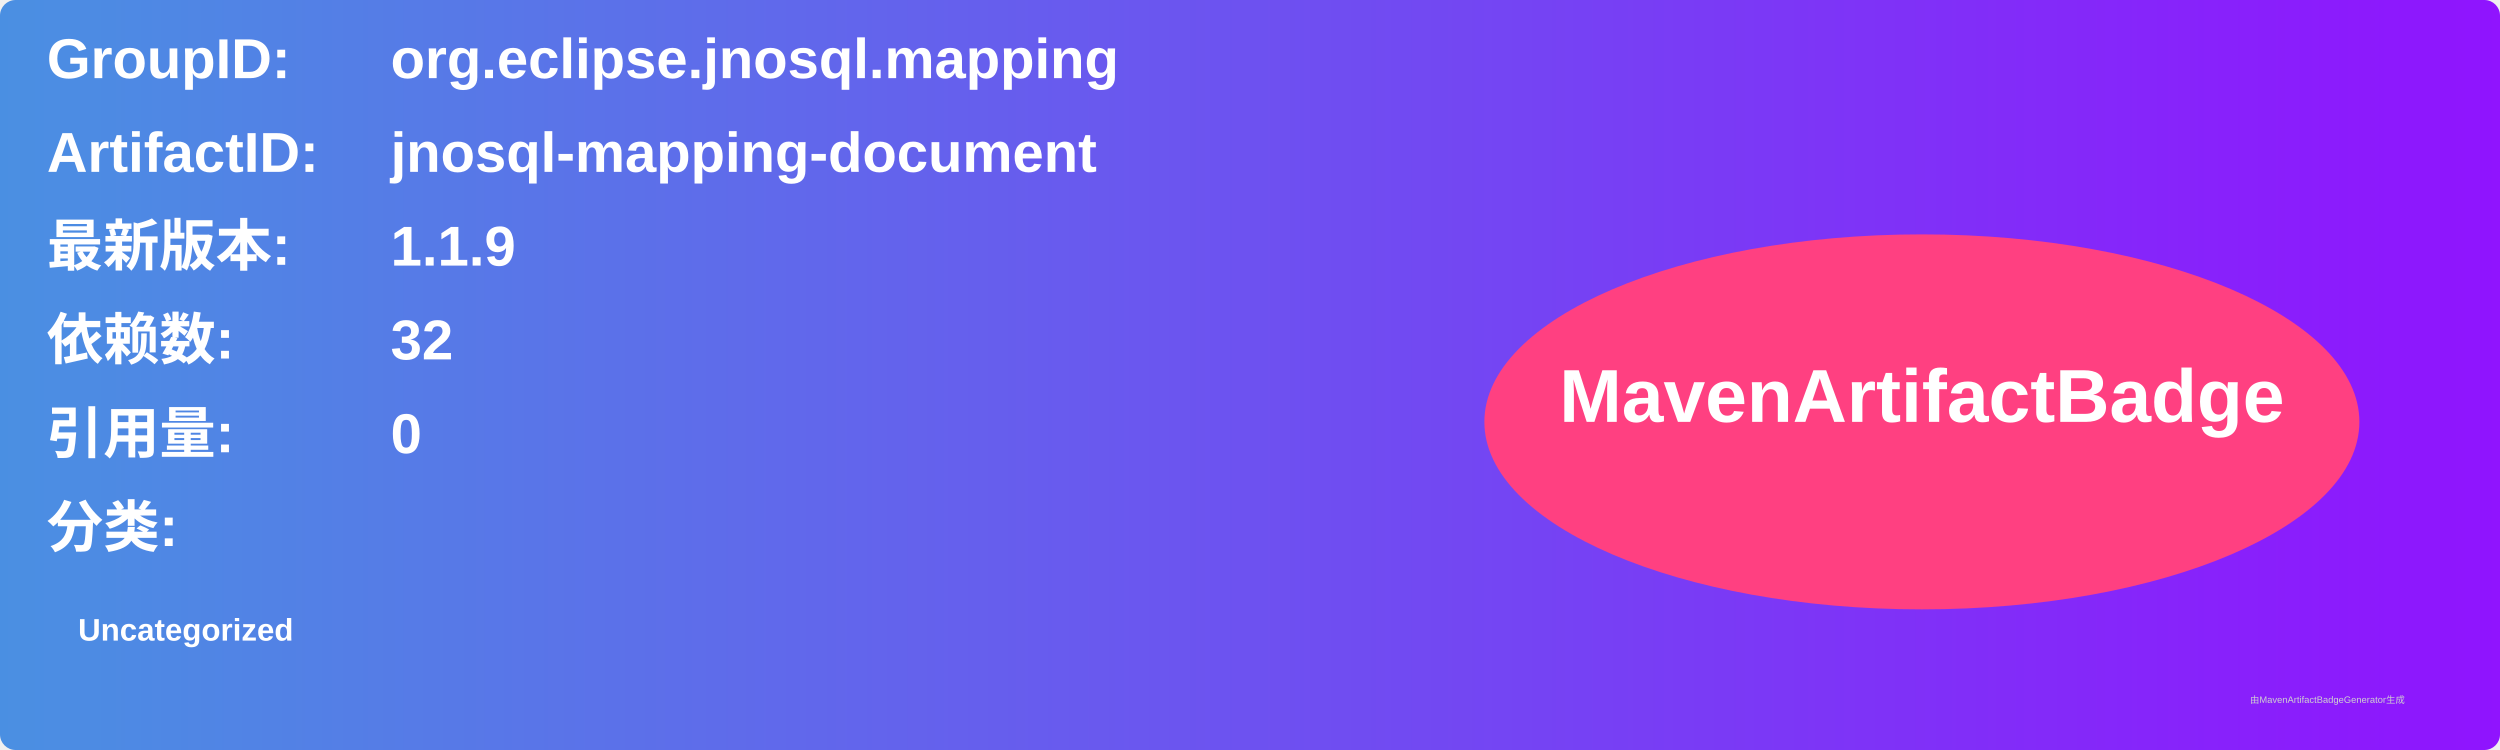
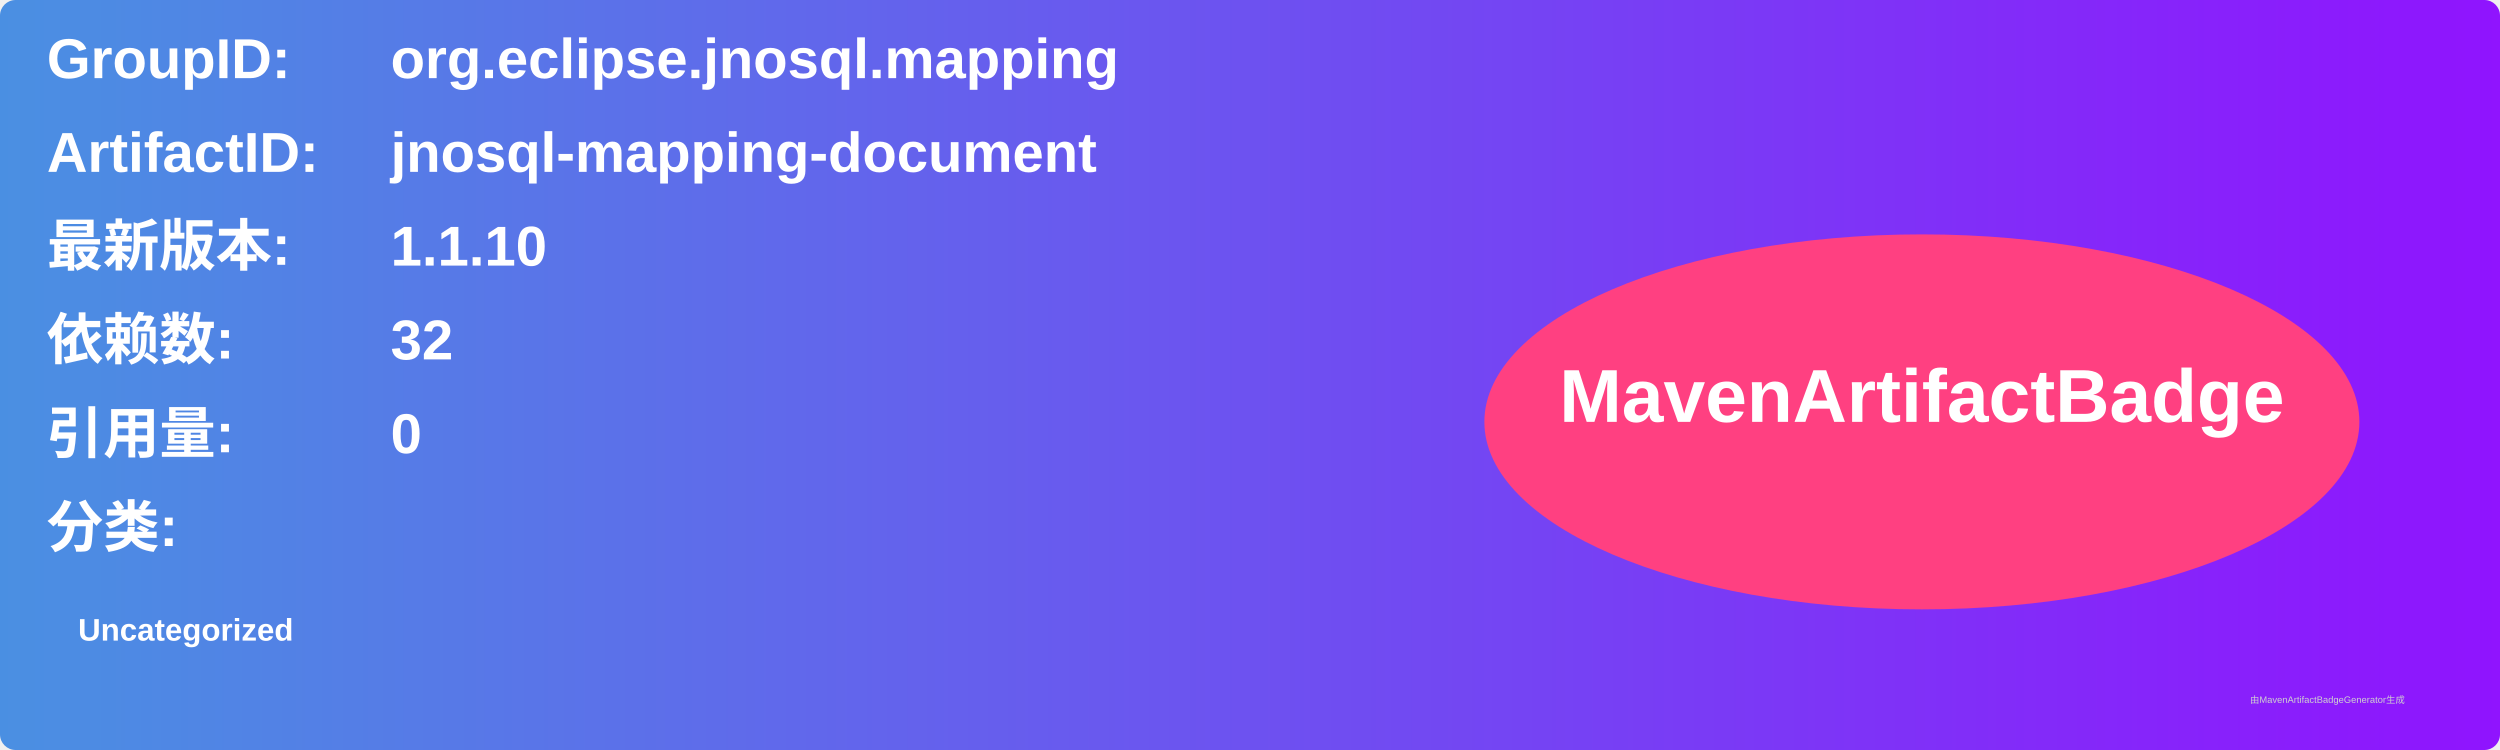
<svg xmlns="http://www.w3.org/2000/svg" width="800" height="240" viewBox="0 0 800 240">
  <linearGradient id="grad" x1="0%" y1="0%" x2="100%" y2="0%">
    <stop offset="0%" stop-color="#4a90e2" />
    <stop offset="100%" stop-color="#9013fe" />
  </linearGradient>
  <rect width="100%" height="100%" rx="5" ry="5" fill="url(#grad)" />
  <g transform="translate(15, 15)">
    <text x="0" y="10" font-family="Arial" font-size="18" fill="white" font-weight="bold" width="260">GroupID:</text>
    <text x="110" y="10" font-family="Arial" font-size="18" fill="white" font-weight="bold" width="460">org.eclipse.jnosql.mapping</text>
    <text x="0" y="40" font-family="Arial" font-size="18" fill="white" font-weight="bold" width="260">ArtifactID:</text>
    <text x="110" y="40" font-family="Arial" font-size="18" fill="white" font-weight="bold" width="460">jnosql-mapping-document</text>
    <text x="0" y="70" font-family="Arial" font-size="18" fill="white" font-weight="bold">最新版本:</text>
    <text x="110" y="70" font-family="Arial" font-size="18" fill="white" font-weight="bold">
-       <tspan font-weight="bold">1.1.9</tspan>
+       <tspan font-weight="bold">1.1.10</tspan>
    </text>
    <text x="0" y="100" font-family="Arial" font-size="18" fill="white" font-weight="bold">依赖数: </text>
    <text x="110" y="100" font-family="Arial" font-size="18" fill="white">
      <tspan font-weight="bold">32</tspan>
    </text>
    <text x="0" y="130" font-family="Arial" font-size="18" fill="white" font-weight="bold">引用量: </text>
    <text x="110" y="130" font-family="Arial" font-size="18" fill="white">
      <tspan font-weight="bold">0</tspan>
    </text>
    <text x="0" y="160" font-family="Arial" font-size="18" fill="white" font-weight="bold">分类:</text>
    <text x="10" y="190" font-family="Arial" font-size="10" fill="white">
      <tspan font-weight="bold">Uncategorized</tspan>
    </text>
    <ellipse cx="600" cy="120" rx="140" ry="60" fill="#ff4081" />
    <text x="600" y="120" text-anchor="middle" font-family="Arial" font-size="24" fill="white" font-weight="bold">MavenArtifactBadge</text>
  </g>
  <text x="720" y="225" font-family="Arial" font-size="3" fill="#d0d0d0">由MavenArtifactBadgeGenerator生成</text>
</svg>
